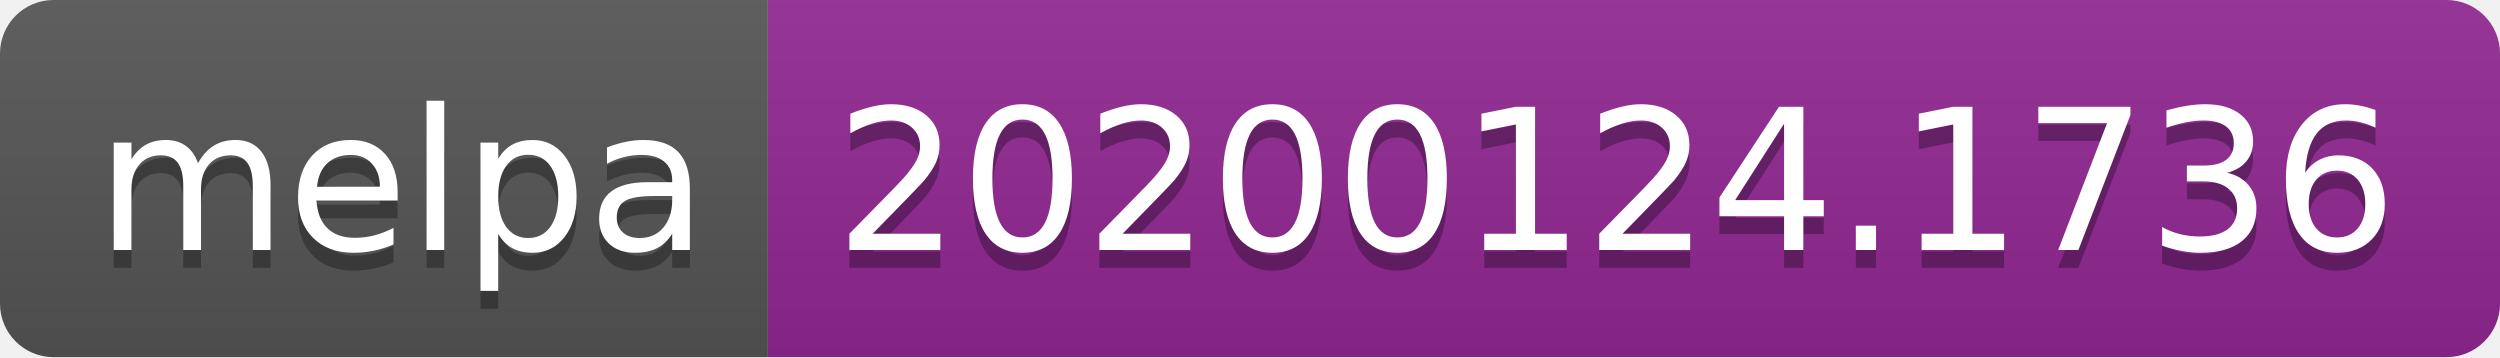
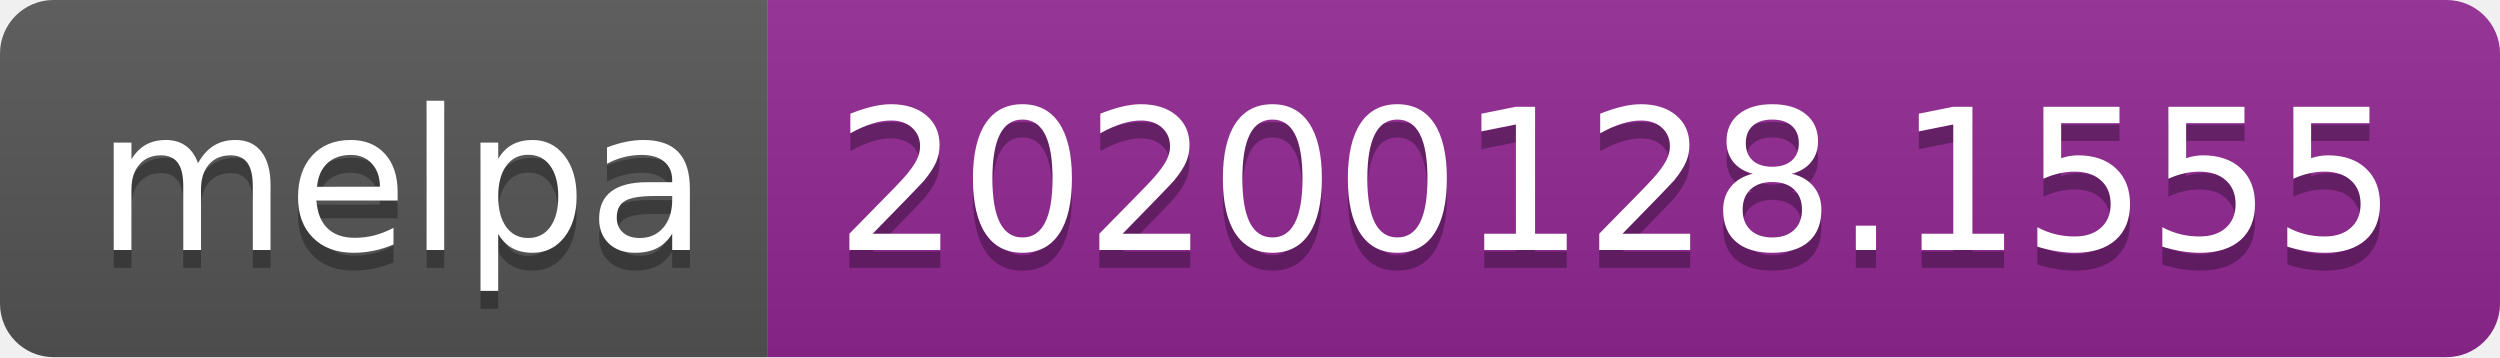
<svg xmlns="http://www.w3.org/2000/svg" width="140" height="20">
  <linearGradient id="b" x2="0" y2="100%">
    <stop offset="0" stop-color="#bbb" stop-opacity=".1" />
    <stop offset="1" stop-opacity=".1" />
  </linearGradient>
  <clipPath id="a">
    <rect width="140" height="20" rx="3" fill="#fff" />
  </clipPath>
  <g clip-path="url(#a)">
    <path fill="#555" d="M0 0h43v20H0z" />
    <path fill="#922793" d="M43 0h97v20H43z" />
    <path fill="url(#b)" d="M0 0h140v20H0z" />
  </g>
  <g fill="#fff" text-anchor="middle" font-family="DejaVu Sans,Verdana,Geneva,sans-serif" font-size="110">
    <text x="225" y="150" fill="#010101" fill-opacity=".3" transform="scale(.1)" textLength="330">melpa</text>
    <text x="225" y="140" transform="scale(.1)" textLength="330">melpa</text>
-     <text x="905" y="150" fill="#010101" fill-opacity=".3" transform="scale(.1)" textLength="870">20200124.1736</text>
-     <text x="905" y="140" transform="scale(.1)" textLength="870">20200124.1736</text>
+     <text x="905" y="150" fill="#010101" fill-opacity=".3" transform="scale(.1)" textLength="870">20200128.1555</text>
+     <text x="905" y="140" transform="scale(.1)" textLength="870">20200128.1555</text>
  </g>
</svg>
